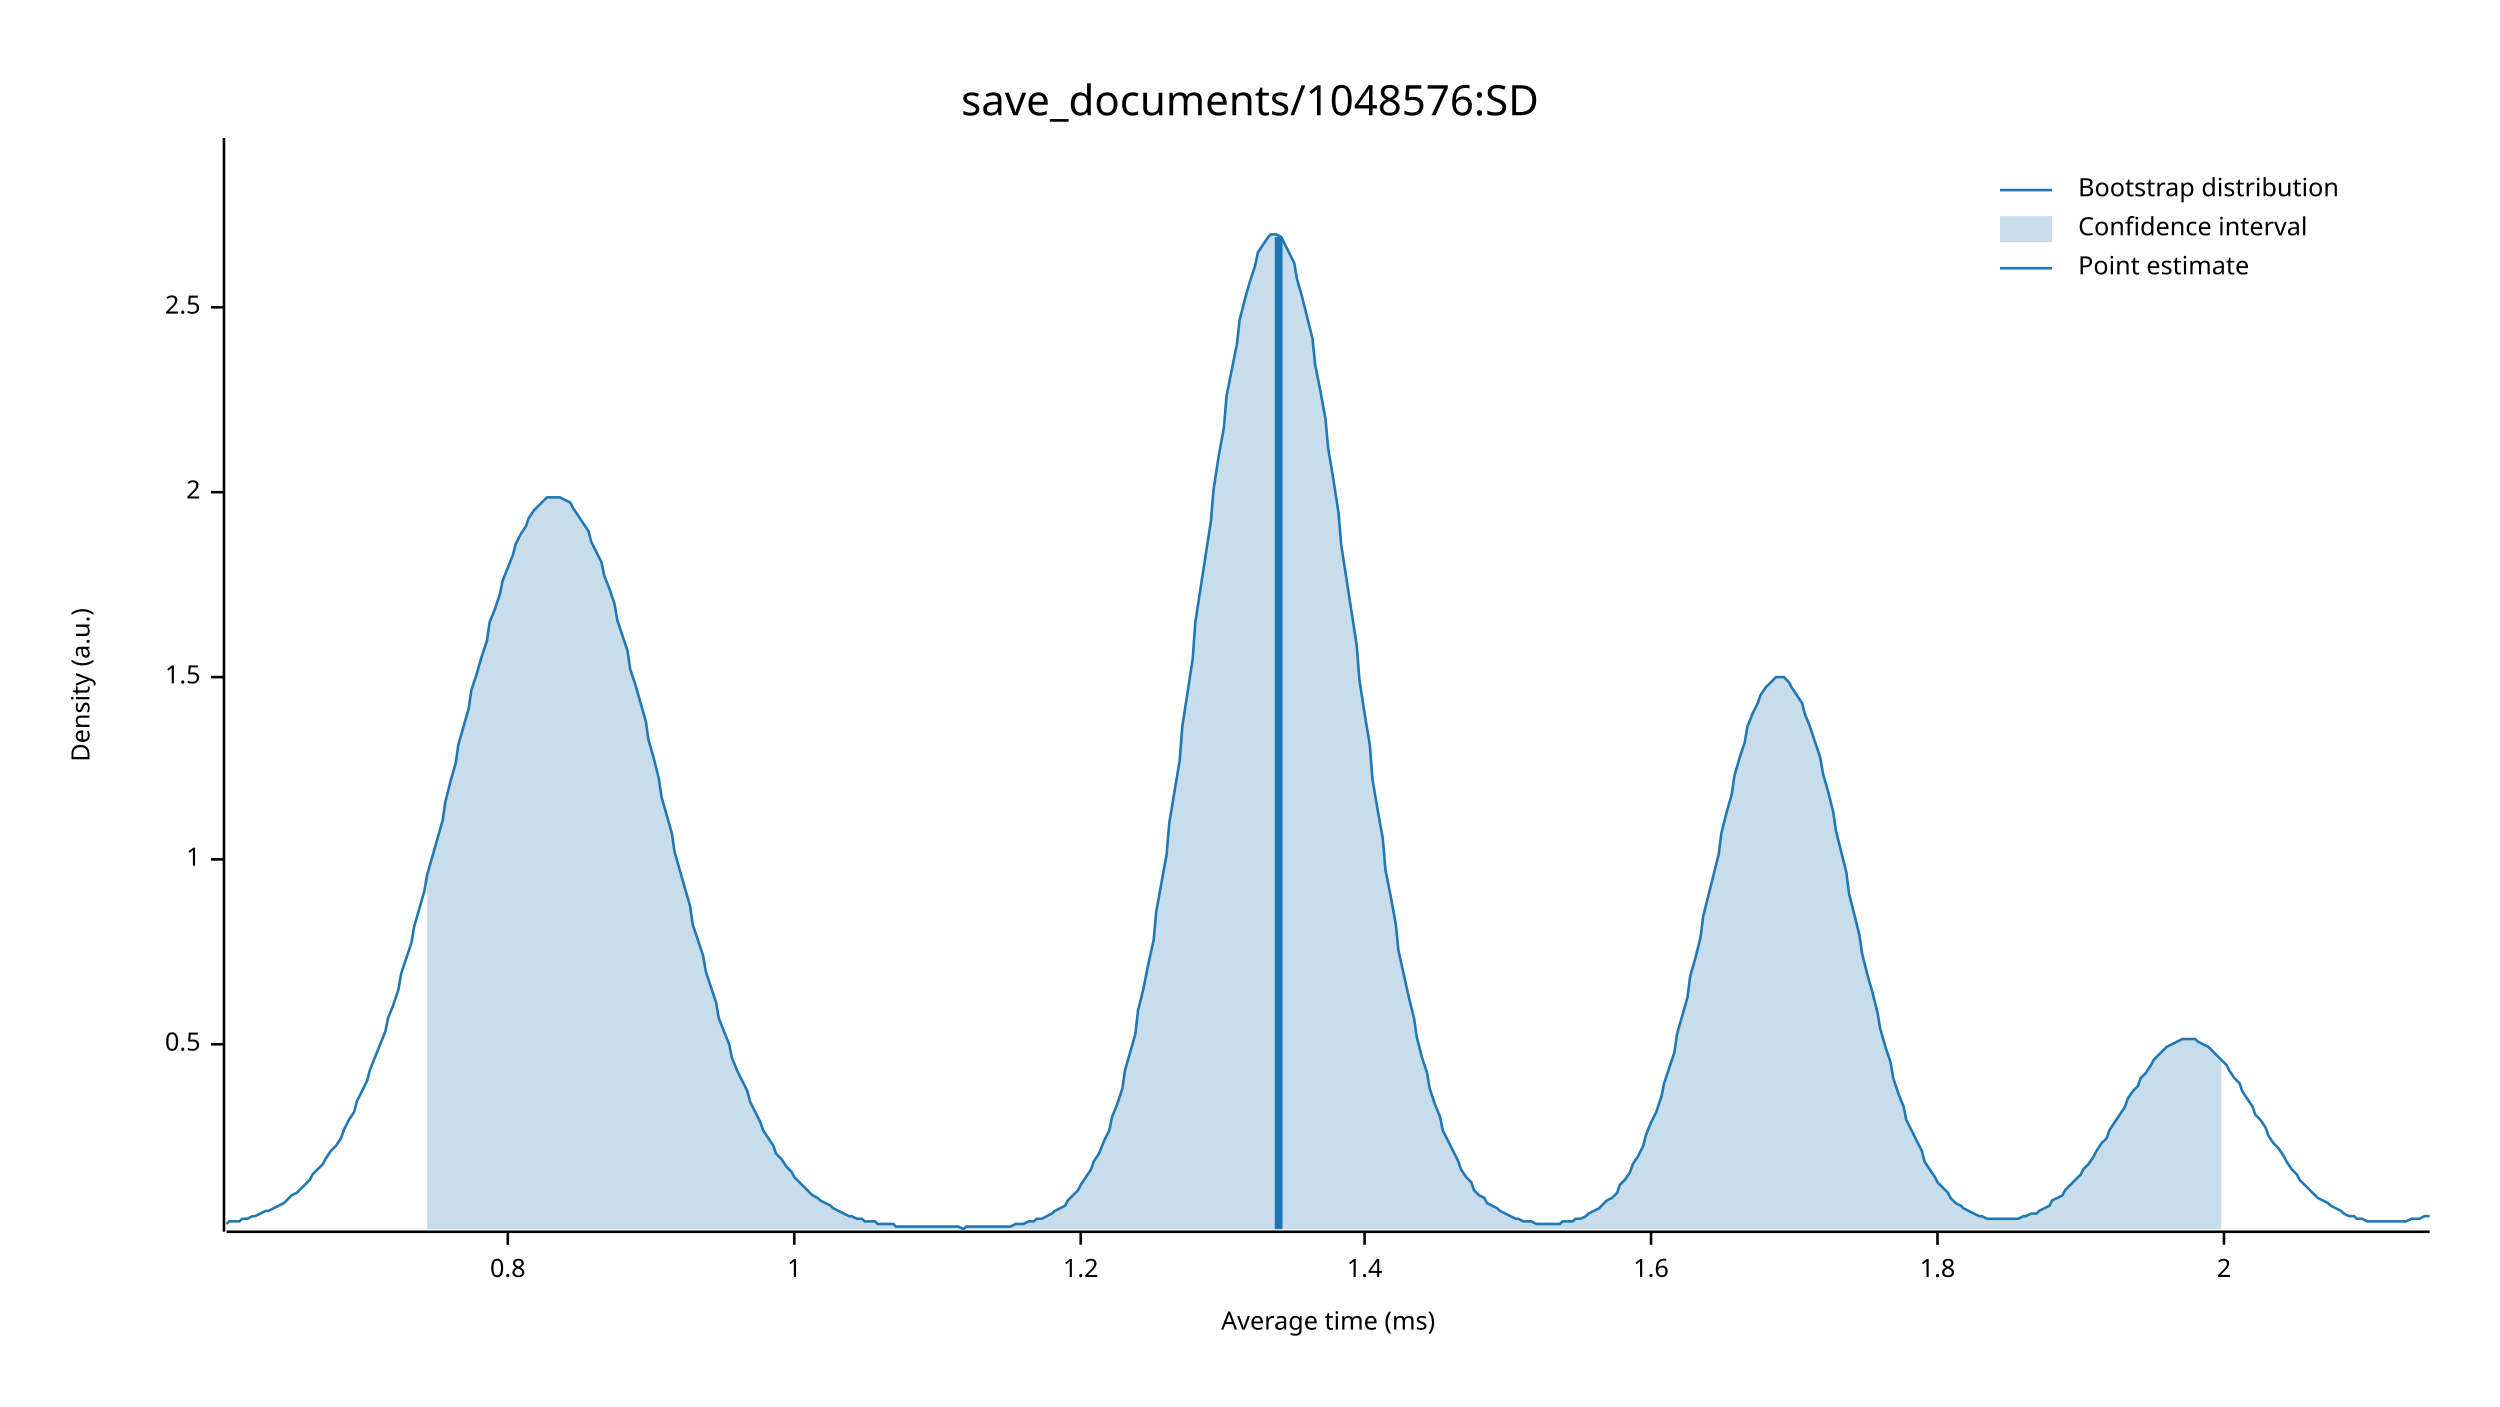
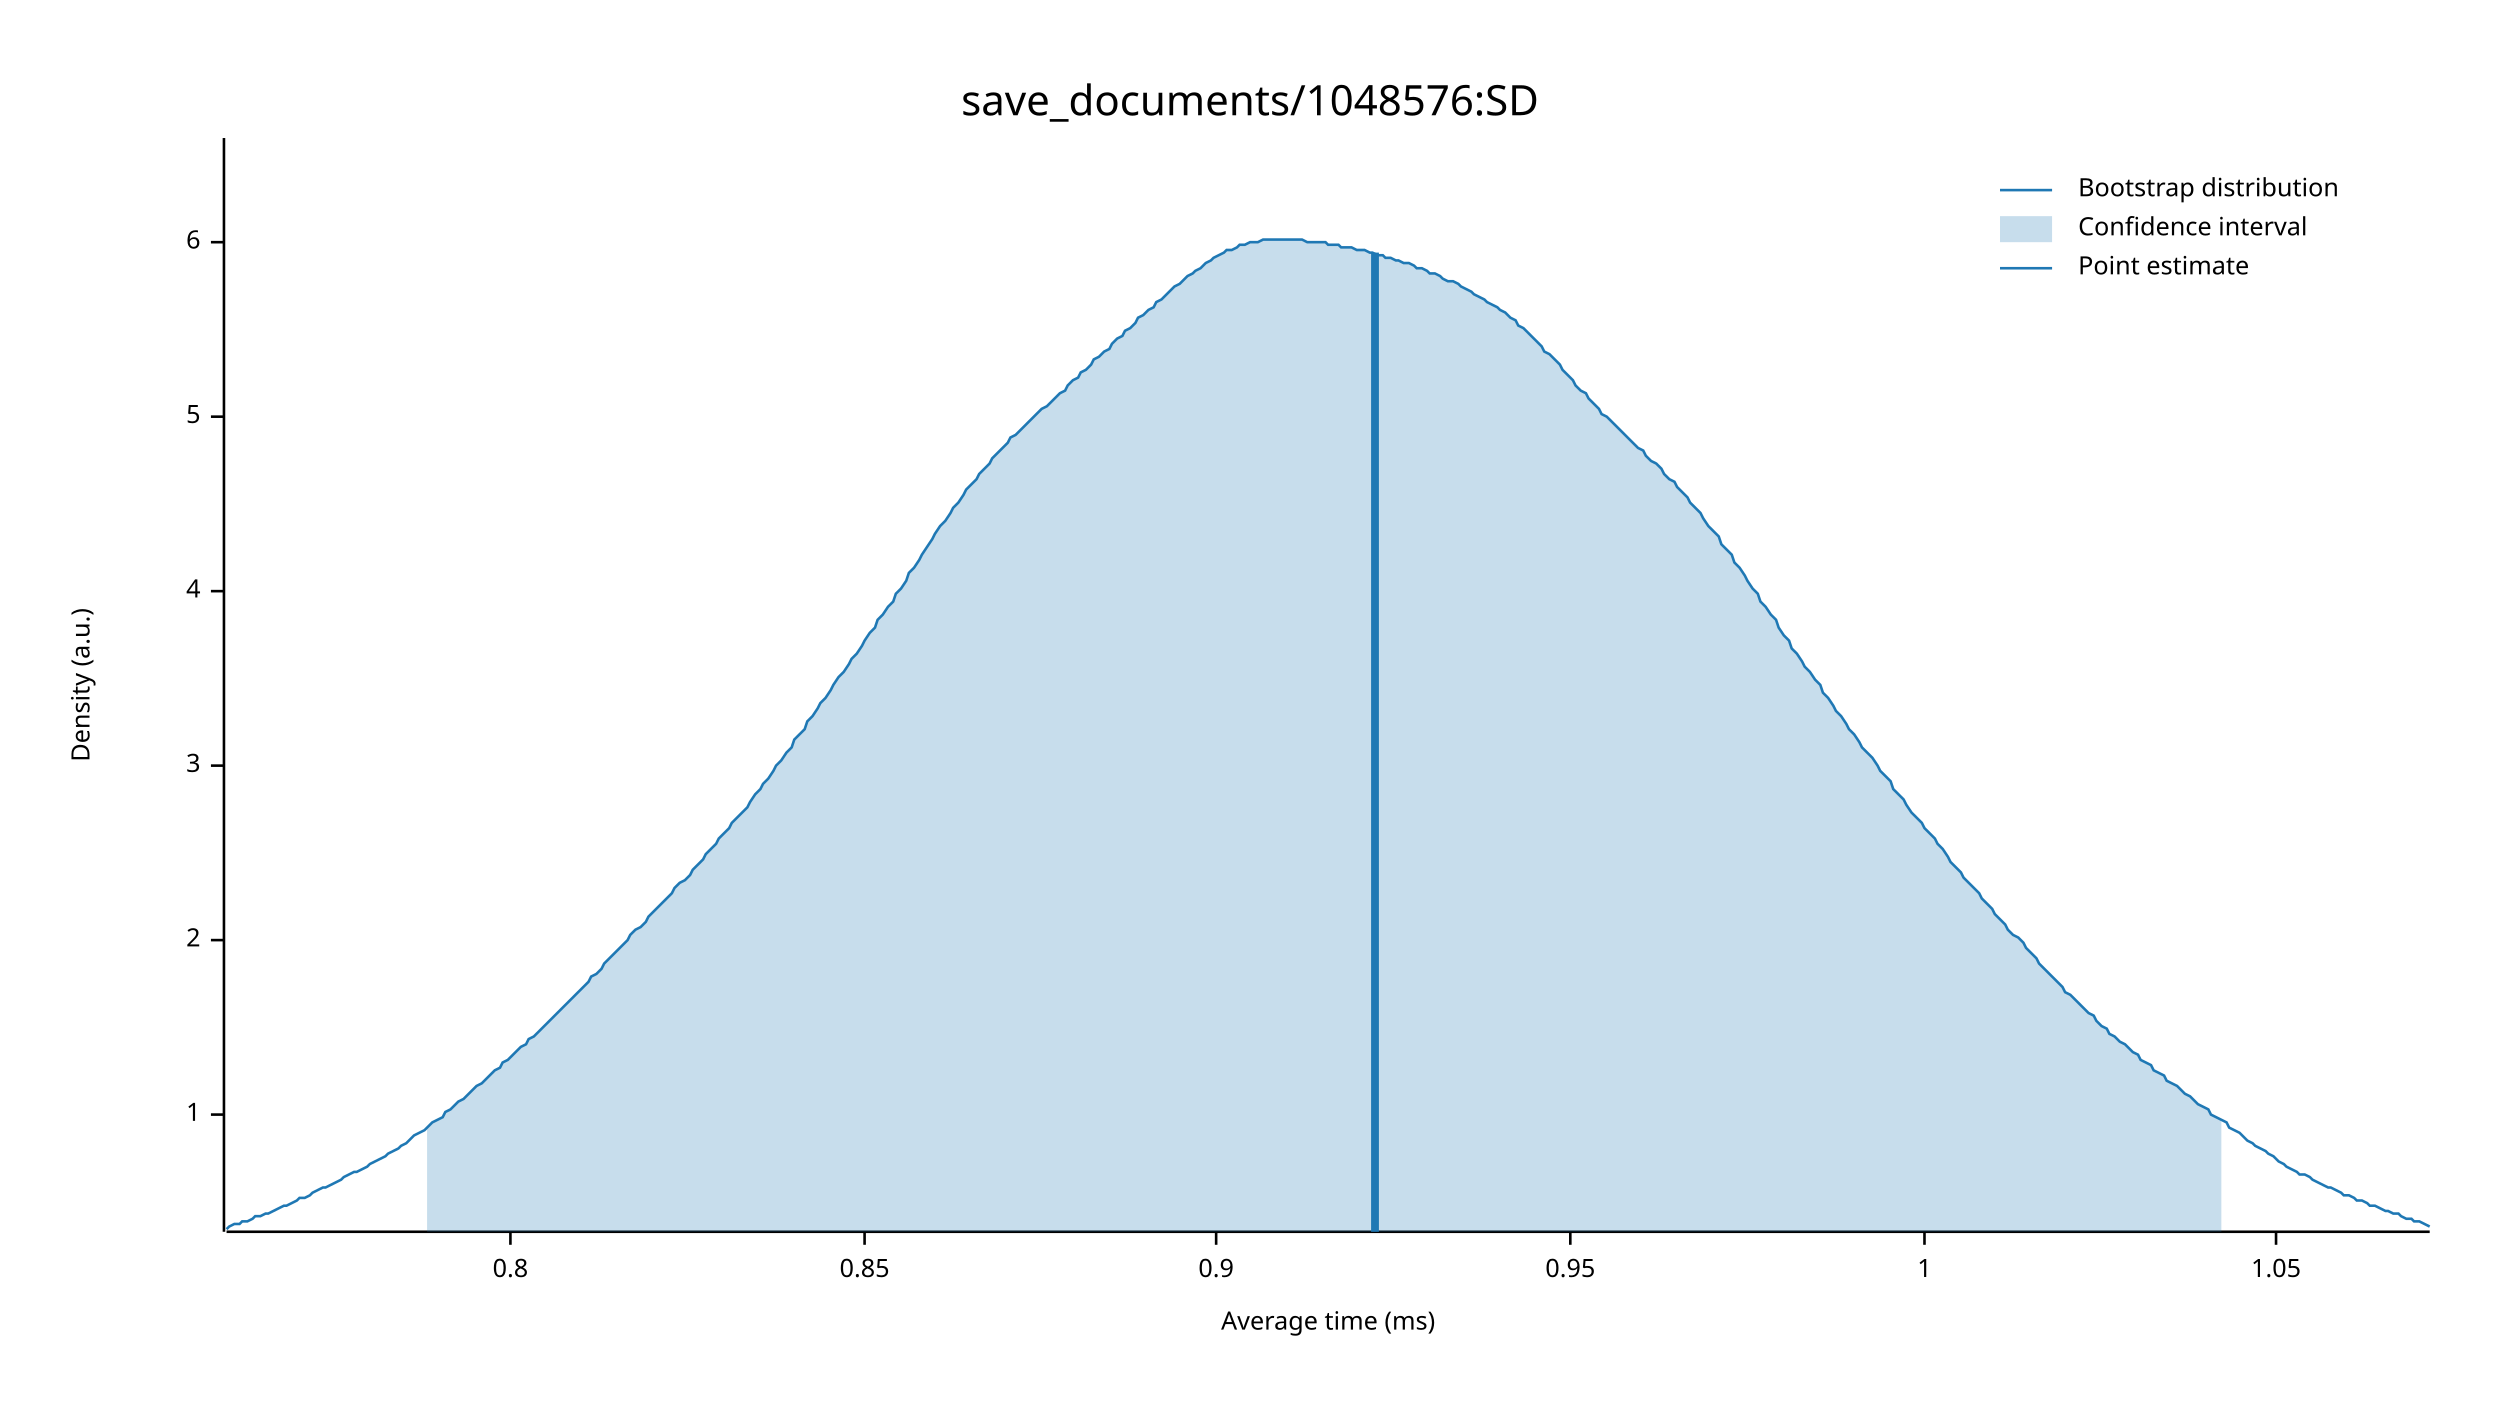
<svg xmlns="http://www.w3.org/2000/svg" width="960" height="540" viewBox="0 0 960 540">
  <text x="480" y="32" dy="0.76em" text-anchor="middle" font-family="sans-serif" font-size="16.129" opacity="1" fill="#000000">
save_documents/1048576:SD
</text>
  <text x="27" y="263" dy="0.76em" text-anchor="middle" font-family="sans-serif" font-size="9.677" opacity="1" fill="#000000" transform="rotate(270, 27, 263)">
Density (a.u.)
</text>
  <text x="510" y="513" dy="-0.5ex" text-anchor="middle" font-family="sans-serif" font-size="9.677" opacity="1" fill="#000000">
Average time (ms)
</text>
  <polyline fill="none" opacity="1" stroke="#000000" stroke-width="1" points="86,53 86,473 " />
-   <text x="77" y="401" dy="0.5ex" text-anchor="end" font-family="sans-serif" font-size="9.677" opacity="1" fill="#000000">
- 0.5
- </text>
-   <polyline fill="none" opacity="1" stroke="#000000" stroke-width="1" points="81,401 86,401 " />
-   <text x="77" y="330" dy="0.5ex" text-anchor="end" font-family="sans-serif" font-size="9.677" opacity="1" fill="#000000">
+   <text x="77" y="428" dy="0.5ex" text-anchor="end" font-family="sans-serif" font-size="9.677" opacity="1" fill="#000000">
1
</text>
-   <polyline fill="none" opacity="1" stroke="#000000" stroke-width="1" points="81,330 86,330 " />
-   <text x="77" y="260" dy="0.5ex" text-anchor="end" font-family="sans-serif" font-size="9.677" opacity="1" fill="#000000">
- 1.5
- </text>
-   <polyline fill="none" opacity="1" stroke="#000000" stroke-width="1" points="81,260 86,260 " />
-   <text x="77" y="189" dy="0.5ex" text-anchor="end" font-family="sans-serif" font-size="9.677" opacity="1" fill="#000000">
+   <polyline fill="none" opacity="1" stroke="#000000" stroke-width="1" points="81,428 86,428 " />
+   <text x="77" y="361" dy="0.5ex" text-anchor="end" font-family="sans-serif" font-size="9.677" opacity="1" fill="#000000">
2
</text>
-   <polyline fill="none" opacity="1" stroke="#000000" stroke-width="1" points="81,189 86,189 " />
-   <text x="77" y="118" dy="0.5ex" text-anchor="end" font-family="sans-serif" font-size="9.677" opacity="1" fill="#000000">
- 2.5
+   <polyline fill="none" opacity="1" stroke="#000000" stroke-width="1" points="81,361 86,361 " />
+   <text x="77" y="294" dy="0.5ex" text-anchor="end" font-family="sans-serif" font-size="9.677" opacity="1" fill="#000000">
+ 3
</text>
-   <polyline fill="none" opacity="1" stroke="#000000" stroke-width="1" points="81,118 86,118 " />
+   <polyline fill="none" opacity="1" stroke="#000000" stroke-width="1" points="81,294 86,294 " />
+   <text x="77" y="227" dy="0.5ex" text-anchor="end" font-family="sans-serif" font-size="9.677" opacity="1" fill="#000000">
+ 4
+ </text>
+   <polyline fill="none" opacity="1" stroke="#000000" stroke-width="1" points="81,227 86,227 " />
+   <text x="77" y="160" dy="0.5ex" text-anchor="end" font-family="sans-serif" font-size="9.677" opacity="1" fill="#000000">
+ 5
+ </text>
+   <polyline fill="none" opacity="1" stroke="#000000" stroke-width="1" points="81,160 86,160 " />
+   <text x="77" y="93" dy="0.5ex" text-anchor="end" font-family="sans-serif" font-size="9.677" opacity="1" fill="#000000">
+ 6
+ </text>
+   <polyline fill="none" opacity="1" stroke="#000000" stroke-width="1" points="81,93 86,93 " />
  <polyline fill="none" opacity="1" stroke="#000000" stroke-width="1" points="87,473 933,473 " />
-   <text x="195" y="483" dy="0.76em" text-anchor="middle" font-family="sans-serif" font-size="9.677" opacity="1" fill="#000000">
+   <text x="196" y="483" dy="0.76em" text-anchor="middle" font-family="sans-serif" font-size="9.677" opacity="1" fill="#000000">
0.8
</text>
-   <polyline fill="none" opacity="1" stroke="#000000" stroke-width="1" points="195,473 195,478 " />
-   <text x="305" y="483" dy="0.76em" text-anchor="middle" font-family="sans-serif" font-size="9.677" opacity="1" fill="#000000">
+   <polyline fill="none" opacity="1" stroke="#000000" stroke-width="1" points="196,473 196,478 " />
+   <text x="332" y="483" dy="0.76em" text-anchor="middle" font-family="sans-serif" font-size="9.677" opacity="1" fill="#000000">
+ 0.85
+ </text>
+   <polyline fill="none" opacity="1" stroke="#000000" stroke-width="1" points="332,473 332,478 " />
+   <text x="467" y="483" dy="0.76em" text-anchor="middle" font-family="sans-serif" font-size="9.677" opacity="1" fill="#000000">
+ 0.9
+ </text>
+   <polyline fill="none" opacity="1" stroke="#000000" stroke-width="1" points="467,473 467,478 " />
+   <text x="603" y="483" dy="0.76em" text-anchor="middle" font-family="sans-serif" font-size="9.677" opacity="1" fill="#000000">
+ 0.95
+ </text>
+   <polyline fill="none" opacity="1" stroke="#000000" stroke-width="1" points="603,473 603,478 " />
+   <text x="739" y="483" dy="0.76em" text-anchor="middle" font-family="sans-serif" font-size="9.677" opacity="1" fill="#000000">
1
</text>
-   <polyline fill="none" opacity="1" stroke="#000000" stroke-width="1" points="305,473 305,478 " />
-   <text x="415" y="483" dy="0.76em" text-anchor="middle" font-family="sans-serif" font-size="9.677" opacity="1" fill="#000000">
- 1.2
+   <polyline fill="none" opacity="1" stroke="#000000" stroke-width="1" points="739,473 739,478 " />
+   <text x="874" y="483" dy="0.76em" text-anchor="middle" font-family="sans-serif" font-size="9.677" opacity="1" fill="#000000">
+ 1.05
</text>
-   <polyline fill="none" opacity="1" stroke="#000000" stroke-width="1" points="415,473 415,478 " />
-   <text x="524" y="483" dy="0.76em" text-anchor="middle" font-family="sans-serif" font-size="9.677" opacity="1" fill="#000000">
- 1.4
- </text>
-   <polyline fill="none" opacity="1" stroke="#000000" stroke-width="1" points="524,473 524,478 " />
-   <text x="634" y="483" dy="0.76em" text-anchor="middle" font-family="sans-serif" font-size="9.677" opacity="1" fill="#000000">
- 1.6
- </text>
-   <polyline fill="none" opacity="1" stroke="#000000" stroke-width="1" points="634,473 634,478 " />
-   <text x="744" y="483" dy="0.76em" text-anchor="middle" font-family="sans-serif" font-size="9.677" opacity="1" fill="#000000">
- 1.8
- </text>
-   <polyline fill="none" opacity="1" stroke="#000000" stroke-width="1" points="744,473 744,478 " />
-   <text x="854" y="483" dy="0.76em" text-anchor="middle" font-family="sans-serif" font-size="9.677" opacity="1" fill="#000000">
- 2
- </text>
-   <polyline fill="none" opacity="1" stroke="#000000" stroke-width="1" points="854,473 854,478 " />
-   <polyline fill="none" opacity="1" stroke="#1F78B4" stroke-width="1" points="87,470 88,469 90,469 92,469 93,468 95,468 97,467 98,467 100,466 102,465 103,465 105,464 107,463 109,462 110,461 112,459 114,458 115,457 117,455 119,453 120,451 122,449 124,447 125,445 127,442 129,440 131,437 132,434 134,430 136,427 137,423 139,419 141,415 142,411 144,406 146,401 148,396 149,391 151,386 153,380 154,374 156,368 158,362 159,356 161,349 163,342 164,336 166,329 168,322 170,315 171,308 173,300 175,293 176,286 178,279 180,272 181,265 183,259 185,252 187,246 188,239 190,234 192,228 193,223 195,218 197,213 198,209 200,205 202,202 203,199 205,196 207,194 209,192 210,191 212,191 214,191 215,191 217,192 219,193 220,195 222,198 224,201 226,204 227,208 229,212 231,216 232,221 234,226 236,232 237,238 239,244 241,250 242,257 244,263 246,270 248,277 249,284 251,291 253,299 254,306 256,313 258,320 259,327 261,334 263,341 265,348 266,355 268,361 270,367 271,373 273,379 275,385 276,391 278,396 280,401 281,406 283,411 285,415 287,419 288,423 290,427 292,431 293,434 295,437 297,440 298,443 300,445 302,448 304,450 305,452 307,454 309,456 310,457 312,459 314,460 315,461 317,462 319,463 320,464 322,465 324,466 326,467 327,467 329,468 331,468 332,469 334,469 336,469 337,470 339,470 341,470 343,470 344,471 346,471 348,471 349,471 351,471 353,471 354,471 356,471 358,471 359,471 361,471 363,471 365,471 366,471 368,471 370,472 371,471 373,471 375,471 376,471 378,471 380,471 381,471 383,471 385,471 387,471 388,471 390,470 392,470 393,470 395,469 397,469 398,468 400,468 402,467 404,466 405,465 407,464 409,463 410,461 412,459 414,457 415,455 417,452 419,449 420,446 422,443 424,438 426,434 427,429 429,424 431,418 432,411 434,404 436,397 437,388 439,380 441,370 443,361 444,350 446,339 448,328 449,316 451,304 453,292 454,279 456,266 458,253 459,239 461,226 463,213 465,200 466,188 468,175 470,164 471,152 473,142 475,132 476,123 478,115 480,108 482,102 483,97 485,94 487,91 488,90 490,90 492,91 493,93 495,97 497,101 498,107 500,114 502,122 504,130 505,140 507,150 509,161 510,172 512,184 514,197 515,209 517,222 519,235 521,248 522,261 524,274 526,286 527,299 529,311 531,322 532,334 534,344 536,355 537,365 539,374 541,383 543,391 544,398 546,406 548,412 549,418 551,424 553,429 554,434 556,438 558,442 560,446 561,449 563,452 565,454 566,457 568,459 570,460 571,462 573,463 575,464 576,465 578,466 580,467 582,468 583,468 585,469 587,469 588,469 590,470 592,470 593,470 595,470 597,470 599,470 600,469 602,469 604,469 605,468 607,468 609,467 610,466 612,465 614,464 615,463 617,461 619,460 621,458 622,455 624,453 626,450 627,447 629,444 631,440 632,436 634,431 636,427 638,421 639,416 641,410 643,404 644,397 646,390 648,383 649,375 651,368 653,360 654,352 656,344 658,336 660,328 661,320 663,312 665,305 666,298 668,291 670,285 671,279 673,274 675,270 676,267 678,264 680,262 682,260 683,260 685,260 687,262 688,264 690,267 692,270 693,274 695,279 697,285 699,291 700,297 702,304 704,312 705,319 707,327 709,335 710,343 712,351 714,359 715,366 717,374 719,381 721,389 722,395 724,402 726,408 727,414 729,420 731,425 732,430 734,434 736,438 738,442 739,446 741,449 743,452 744,454 746,456 748,458 749,460 751,462 753,463 754,464 756,465 758,466 760,467 761,467 763,468 765,468 766,468 768,468 770,468 771,468 773,468 775,468 777,467 778,467 780,466 782,466 783,465 785,464 787,463 788,461 790,460 792,459 793,457 795,455 797,453 799,451 800,449 802,447 804,444 805,442 807,439 809,437 810,434 812,431 814,428 816,425 817,422 819,419 821,417 822,414 824,412 826,409 827,407 829,405 831,403 832,402 834,401 836,400 838,399 839,399 841,399 843,399 844,400 846,401 848,402 849,403 851,405 853,407 855,409 856,411 858,414 860,416 861,419 863,422 865,425 866,428 868,430 870,433 871,436 873,439 875,441 877,444 878,446 880,449 882,451 883,453 885,455 887,457 888,458 890,460 892,461 894,462 895,463 897,464 899,465 900,466 902,467 904,467 905,468 907,468 909,469 910,469 912,469 914,469 916,469 917,469 919,469 921,469 922,469 924,469 926,468 927,468 929,468 931,467 933,467 " />
-   <polygon opacity="0.25" fill="#1F78B4" points="164,336 166,329 168,322 170,315 171,308 173,300 175,293 176,286 178,279 180,272 181,265 183,259 185,252 187,246 188,239 190,234 192,228 193,223 195,218 197,213 198,209 200,205 202,202 203,199 205,196 207,194 209,192 210,191 212,191 214,191 215,191 217,192 219,193 220,195 222,198 224,201 226,204 227,208 229,212 231,216 232,221 234,226 236,232 237,238 239,244 241,250 242,257 244,263 246,270 248,277 249,284 251,291 253,299 254,306 256,313 258,320 259,327 261,334 263,341 265,348 266,355 268,361 270,367 271,373 273,379 275,385 276,391 278,396 280,401 281,406 283,411 285,415 287,419 288,423 290,427 292,431 293,434 295,437 297,440 298,443 300,445 302,448 304,450 305,452 307,454 309,456 310,457 312,459 314,460 315,461 317,462 319,463 320,464 322,465 324,466 326,467 327,467 329,468 331,468 332,469 334,469 336,469 337,470 339,470 341,470 343,470 344,471 346,471 348,471 349,471 351,471 353,471 354,471 356,471 358,471 359,471 361,471 363,471 365,471 366,471 368,471 370,472 371,471 373,471 375,471 376,471 378,471 380,471 381,471 383,471 385,471 387,471 388,471 390,470 392,470 393,470 395,469 397,469 398,468 400,468 402,467 404,466 405,465 407,464 409,463 410,461 412,459 414,457 415,455 417,452 419,449 420,446 422,443 424,438 426,434 427,429 429,424 431,418 432,411 434,404 436,397 437,388 439,380 441,370 443,361 444,350 446,339 448,328 449,316 451,304 453,292 454,279 456,266 458,253 459,239 461,226 463,213 465,200 466,188 468,175 470,164 471,152 473,142 475,132 476,123 478,115 480,108 482,102 483,97 485,94 487,91 488,90 490,90 492,91 493,93 495,97 497,101 498,107 500,114 502,122 504,130 505,140 507,150 509,161 510,172 512,184 514,197 515,209 517,222 519,235 521,248 522,261 524,274 526,286 527,299 529,311 531,322 532,334 534,344 536,355 537,365 539,374 541,383 543,391 544,398 546,406 548,412 549,418 551,424 553,429 554,434 556,438 558,442 560,446 561,449 563,452 565,454 566,457 568,459 570,460 571,462 573,463 575,464 576,465 578,466 580,467 582,468 583,468 585,469 587,469 588,469 590,470 592,470 593,470 595,470 597,470 599,470 600,469 602,469 604,469 605,468 607,468 609,467 610,466 612,465 614,464 615,463 617,461 619,460 621,458 622,455 624,453 626,450 627,447 629,444 631,440 632,436 634,431 636,427 638,421 639,416 641,410 643,404 644,397 646,390 648,383 649,375 651,368 653,360 654,352 656,344 658,336 660,328 661,320 663,312 665,305 666,298 668,291 670,285 671,279 673,274 675,270 676,267 678,264 680,262 682,260 683,260 685,260 687,262 688,264 690,267 692,270 693,274 695,279 697,285 699,291 700,297 702,304 704,312 705,319 707,327 709,335 710,343 712,351 714,359 715,366 717,374 719,381 721,389 722,395 724,402 726,408 727,414 729,420 731,425 732,430 734,434 736,438 738,442 739,446 741,449 743,452 744,454 746,456 748,458 749,460 751,462 753,463 754,464 756,465 758,466 760,467 761,467 763,468 765,468 766,468 768,468 770,468 771,468 773,468 775,468 777,467 778,467 780,466 782,466 783,465 785,464 787,463 788,461 790,460 792,459 793,457 795,455 797,453 799,451 800,449 802,447 804,444 805,442 807,439 809,437 810,434 812,431 814,428 816,425 817,422 819,419 821,417 822,414 824,412 826,409 827,407 829,405 831,403 832,402 834,401 836,400 838,399 839,399 841,399 843,399 844,400 846,401 848,402 849,403 851,405 853,407 853,472 164,472 " />
-   <polyline fill="none" opacity="1" stroke="#1F78B4" stroke-width="3" points="491,472 491,91 " />
+   <polyline fill="none" opacity="1" stroke="#000000" stroke-width="1" points="874,473 874,478 " />
+   <polyline fill="none" opacity="1" stroke="#1F78B4" stroke-width="1" points="87,472 88,471 90,470 92,470 93,469 95,469 97,468 98,467 100,467 102,466 103,466 105,465 107,464 109,463 110,463 112,462 114,461 115,460 117,460 119,459 120,458 122,457 124,456 125,456 127,455 129,454 131,453 132,452 134,451 136,450 137,450 139,449 141,448 142,447 144,446 146,445 148,444 149,443 151,442 153,441 154,440 156,439 158,437 159,436 161,435 163,434 164,433 166,431 168,430 170,429 171,427 173,426 175,424 176,423 178,422 180,420 181,419 183,417 185,416 187,414 188,413 190,411 192,410 193,408 195,407 197,405 198,404 200,402 202,401 203,399 205,398 207,396 209,394 210,393 212,391 214,389 215,388 217,386 219,384 220,383 222,381 224,379 226,377 227,375 229,374 231,372 232,370 234,368 236,366 237,365 239,363 241,361 242,359 244,357 246,356 248,354 249,352 251,350 253,348 254,347 256,345 258,343 259,341 261,339 263,338 265,336 266,334 268,332 270,330 271,328 273,326 275,324 276,322 278,320 280,318 281,316 283,314 285,312 287,310 288,308 290,305 292,303 293,301 295,299 297,296 298,294 300,292 302,289 304,287 305,284 307,282 309,280 310,277 312,275 314,272 315,270 317,268 319,265 320,263 322,260 324,258 326,255 327,253 329,251 331,248 332,246 334,243 336,241 337,238 339,236 341,233 343,231 344,228 346,226 348,223 349,220 351,218 353,215 354,213 356,210 358,207 359,205 361,202 363,200 365,197 366,195 368,193 370,190 371,188 373,186 375,184 376,182 378,180 380,178 381,176 383,174 385,172 387,170 388,168 390,167 392,165 393,164 395,162 397,160 398,159 400,157 402,156 404,154 405,153 407,151 409,150 410,148 412,146 414,145 415,143 417,142 419,140 420,138 422,137 424,135 426,134 427,132 429,130 431,129 432,127 434,126 436,124 437,122 439,121 441,119 443,118 444,116 446,115 448,113 449,112 451,110 453,109 454,108 456,106 458,105 459,104 461,103 463,101 465,100 466,99 468,98 470,97 471,96 473,96 475,95 476,94 478,94 480,93 482,93 483,93 485,92 487,92 488,92 490,92 492,92 493,92 495,92 497,92 498,92 500,92 502,93 504,93 505,93 507,93 509,93 510,94 512,94 514,94 515,95 517,95 519,95 521,96 522,96 524,96 526,97 527,97 529,98 531,98 532,99 534,99 536,100 537,100 539,101 541,101 543,102 544,103 546,103 548,104 549,105 551,105 553,106 554,107 556,108 558,108 560,109 561,110 563,111 565,112 566,113 568,114 570,115 571,116 573,117 575,118 576,119 578,120 580,122 582,123 583,125 585,126 587,128 588,129 590,131 592,133 593,135 595,136 597,138 599,140 600,142 602,144 604,146 605,148 607,150 609,151 610,153 612,155 614,157 615,159 617,160 619,162 621,164 622,165 624,167 626,169 627,170 629,172 631,173 632,175 634,177 636,178 638,180 639,182 641,184 643,185 644,187 646,189 648,191 649,193 651,195 653,197 654,199 656,202 658,204 660,206 661,209 663,211 665,213 666,216 668,218 670,221 671,223 673,226 675,228 676,231 678,233 680,236 682,238 683,241 685,244 687,246 688,249 690,251 692,254 693,256 695,258 697,261 699,263 700,266 702,268 704,271 705,273 707,275 709,278 710,280 712,282 714,285 715,287 717,289 719,291 721,294 722,296 724,298 726,300 727,303 729,305 731,307 732,309 734,312 736,314 738,316 739,318 741,320 743,322 744,324 746,326 748,329 749,331 751,333 753,335 754,337 756,339 758,341 760,343 761,345 763,347 765,349 766,351 768,353 770,355 771,357 773,359 775,360 777,362 778,364 780,366 782,368 783,370 785,372 787,374 788,375 790,377 792,379 793,381 795,382 797,384 799,386 800,387 802,389 804,390 805,392 807,394 809,395 810,397 812,398 814,400 816,401 817,402 819,404 821,405 822,407 824,408 826,409 827,411 829,412 831,413 832,415 834,416 836,417 838,419 839,420 841,421 843,423 844,424 846,425 848,426 849,428 851,429 853,430 855,431 856,433 858,434 860,435 861,436 863,438 865,439 866,440 868,441 870,442 871,443 873,444 875,446 877,447 878,448 880,449 882,450 883,451 885,451 887,452 888,453 890,454 892,455 894,456 895,456 897,457 899,458 900,459 902,459 904,460 905,461 907,461 909,462 910,463 912,463 914,464 916,465 917,465 919,466 921,466 922,467 924,468 926,468 927,469 929,469 931,470 933,471 " />
+   <polygon opacity="0.25" fill="#1F78B4" points="164,433 166,431 168,430 170,429 171,427 173,426 175,424 176,423 178,422 180,420 181,419 183,417 185,416 187,414 188,413 190,411 192,410 193,408 195,407 197,405 198,404 200,402 202,401 203,399 205,398 207,396 209,394 210,393 212,391 214,389 215,388 217,386 219,384 220,383 222,381 224,379 226,377 227,375 229,374 231,372 232,370 234,368 236,366 237,365 239,363 241,361 242,359 244,357 246,356 248,354 249,352 251,350 253,348 254,347 256,345 258,343 259,341 261,339 263,338 265,336 266,334 268,332 270,330 271,328 273,326 275,324 276,322 278,320 280,318 281,316 283,314 285,312 287,310 288,308 290,305 292,303 293,301 295,299 297,296 298,294 300,292 302,289 304,287 305,284 307,282 309,280 310,277 312,275 314,272 315,270 317,268 319,265 320,263 322,260 324,258 326,255 327,253 329,251 331,248 332,246 334,243 336,241 337,238 339,236 341,233 343,231 344,228 346,226 348,223 349,220 351,218 353,215 354,213 356,210 358,207 359,205 361,202 363,200 365,197 366,195 368,193 370,190 371,188 373,186 375,184 376,182 378,180 380,178 381,176 383,174 385,172 387,170 388,168 390,167 392,165 393,164 395,162 397,160 398,159 400,157 402,156 404,154 405,153 407,151 409,150 410,148 412,146 414,145 415,143 417,142 419,140 420,138 422,137 424,135 426,134 427,132 429,130 431,129 432,127 434,126 436,124 437,122 439,121 441,119 443,118 444,116 446,115 448,113 449,112 451,110 453,109 454,108 456,106 458,105 459,104 461,103 463,101 465,100 466,99 468,98 470,97 471,96 473,96 475,95 476,94 478,94 480,93 482,93 483,93 485,92 487,92 488,92 490,92 492,92 493,92 495,92 497,92 498,92 500,92 502,93 504,93 505,93 507,93 509,93 510,94 512,94 514,94 515,95 517,95 519,95 521,96 522,96 524,96 526,97 527,97 529,98 531,98 532,99 534,99 536,100 537,100 539,101 541,101 543,102 544,103 546,103 548,104 549,105 551,105 553,106 554,107 556,108 558,108 560,109 561,110 563,111 565,112 566,113 568,114 570,115 571,116 573,117 575,118 576,119 578,120 580,122 582,123 583,125 585,126 587,128 588,129 590,131 592,133 593,135 595,136 597,138 599,140 600,142 602,144 604,146 605,148 607,150 609,151 610,153 612,155 614,157 615,159 617,160 619,162 621,164 622,165 624,167 626,169 627,170 629,172 631,173 632,175 634,177 636,178 638,180 639,182 641,184 643,185 644,187 646,189 648,191 649,193 651,195 653,197 654,199 656,202 658,204 660,206 661,209 663,211 665,213 666,216 668,218 670,221 671,223 673,226 675,228 676,231 678,233 680,236 682,238 683,241 685,244 687,246 688,249 690,251 692,254 693,256 695,258 697,261 699,263 700,266 702,268 704,271 705,273 707,275 709,278 710,280 712,282 714,285 715,287 717,289 719,291 721,294 722,296 724,298 726,300 727,303 729,305 731,307 732,309 734,312 736,314 738,316 739,318 741,320 743,322 744,324 746,326 748,329 749,331 751,333 753,335 754,337 756,339 758,341 760,343 761,345 763,347 765,349 766,351 768,353 770,355 771,357 773,359 775,360 777,362 778,364 780,366 782,368 783,370 785,372 787,374 788,375 790,377 792,379 793,381 795,382 797,384 799,386 800,387 802,389 804,390 805,392 807,394 809,395 810,397 812,398 814,400 816,401 817,402 819,404 821,405 822,407 824,408 826,409 827,411 829,412 831,413 832,415 834,416 836,417 838,419 839,420 841,421 843,423 844,424 846,425 848,426 849,428 851,429 853,430 853,473 164,473 " />
+   <polyline fill="none" opacity="1" stroke="#1F78B4" stroke-width="3" points="528,473 528,97 " />
  <text x="798" y="68" dy="0.76em" text-anchor="start" font-family="sans-serif" font-size="9.677" opacity="1" fill="#000000">
Bootstrap distribution
</text>
  <text x="798" y="83" dy="0.76em" text-anchor="start" font-family="sans-serif" font-size="9.677" opacity="1" fill="#000000">
Confidence interval
</text>
  <text x="798" y="98" dy="0.76em" text-anchor="start" font-family="sans-serif" font-size="9.677" opacity="1" fill="#000000">
Point estimate
</text>
  <polyline fill="none" opacity="1" stroke="#1F78B4" stroke-width="1" points="768,73 788,73 " />
  <rect x="768" y="83" width="20" height="10" opacity="0.25" fill="#1F78B4" stroke="none" />
  <polyline fill="none" opacity="1" stroke="#1F78B4" stroke-width="1" points="768,103 788,103 " />
</svg>
